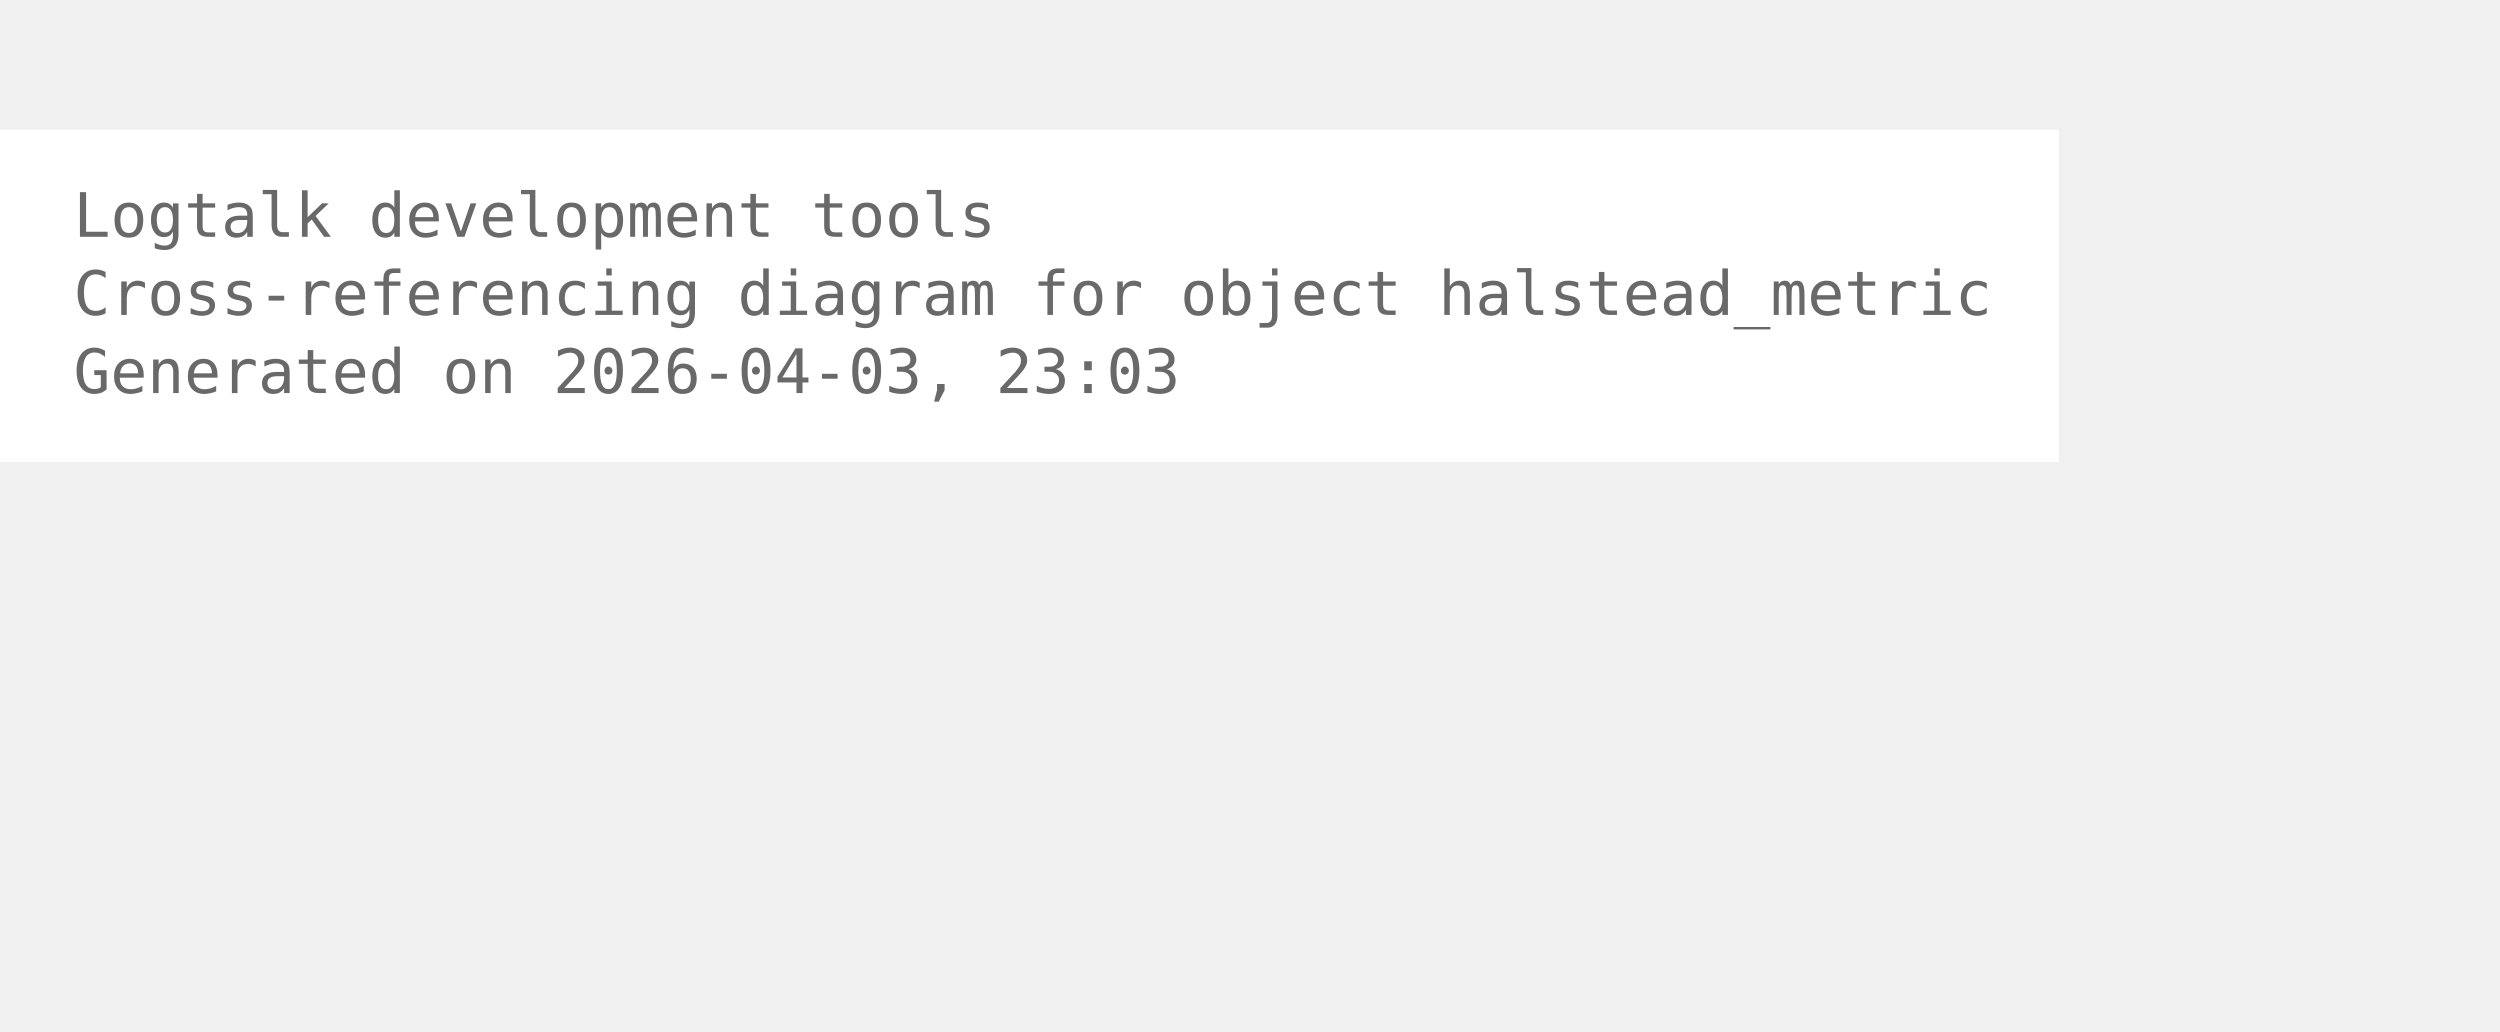
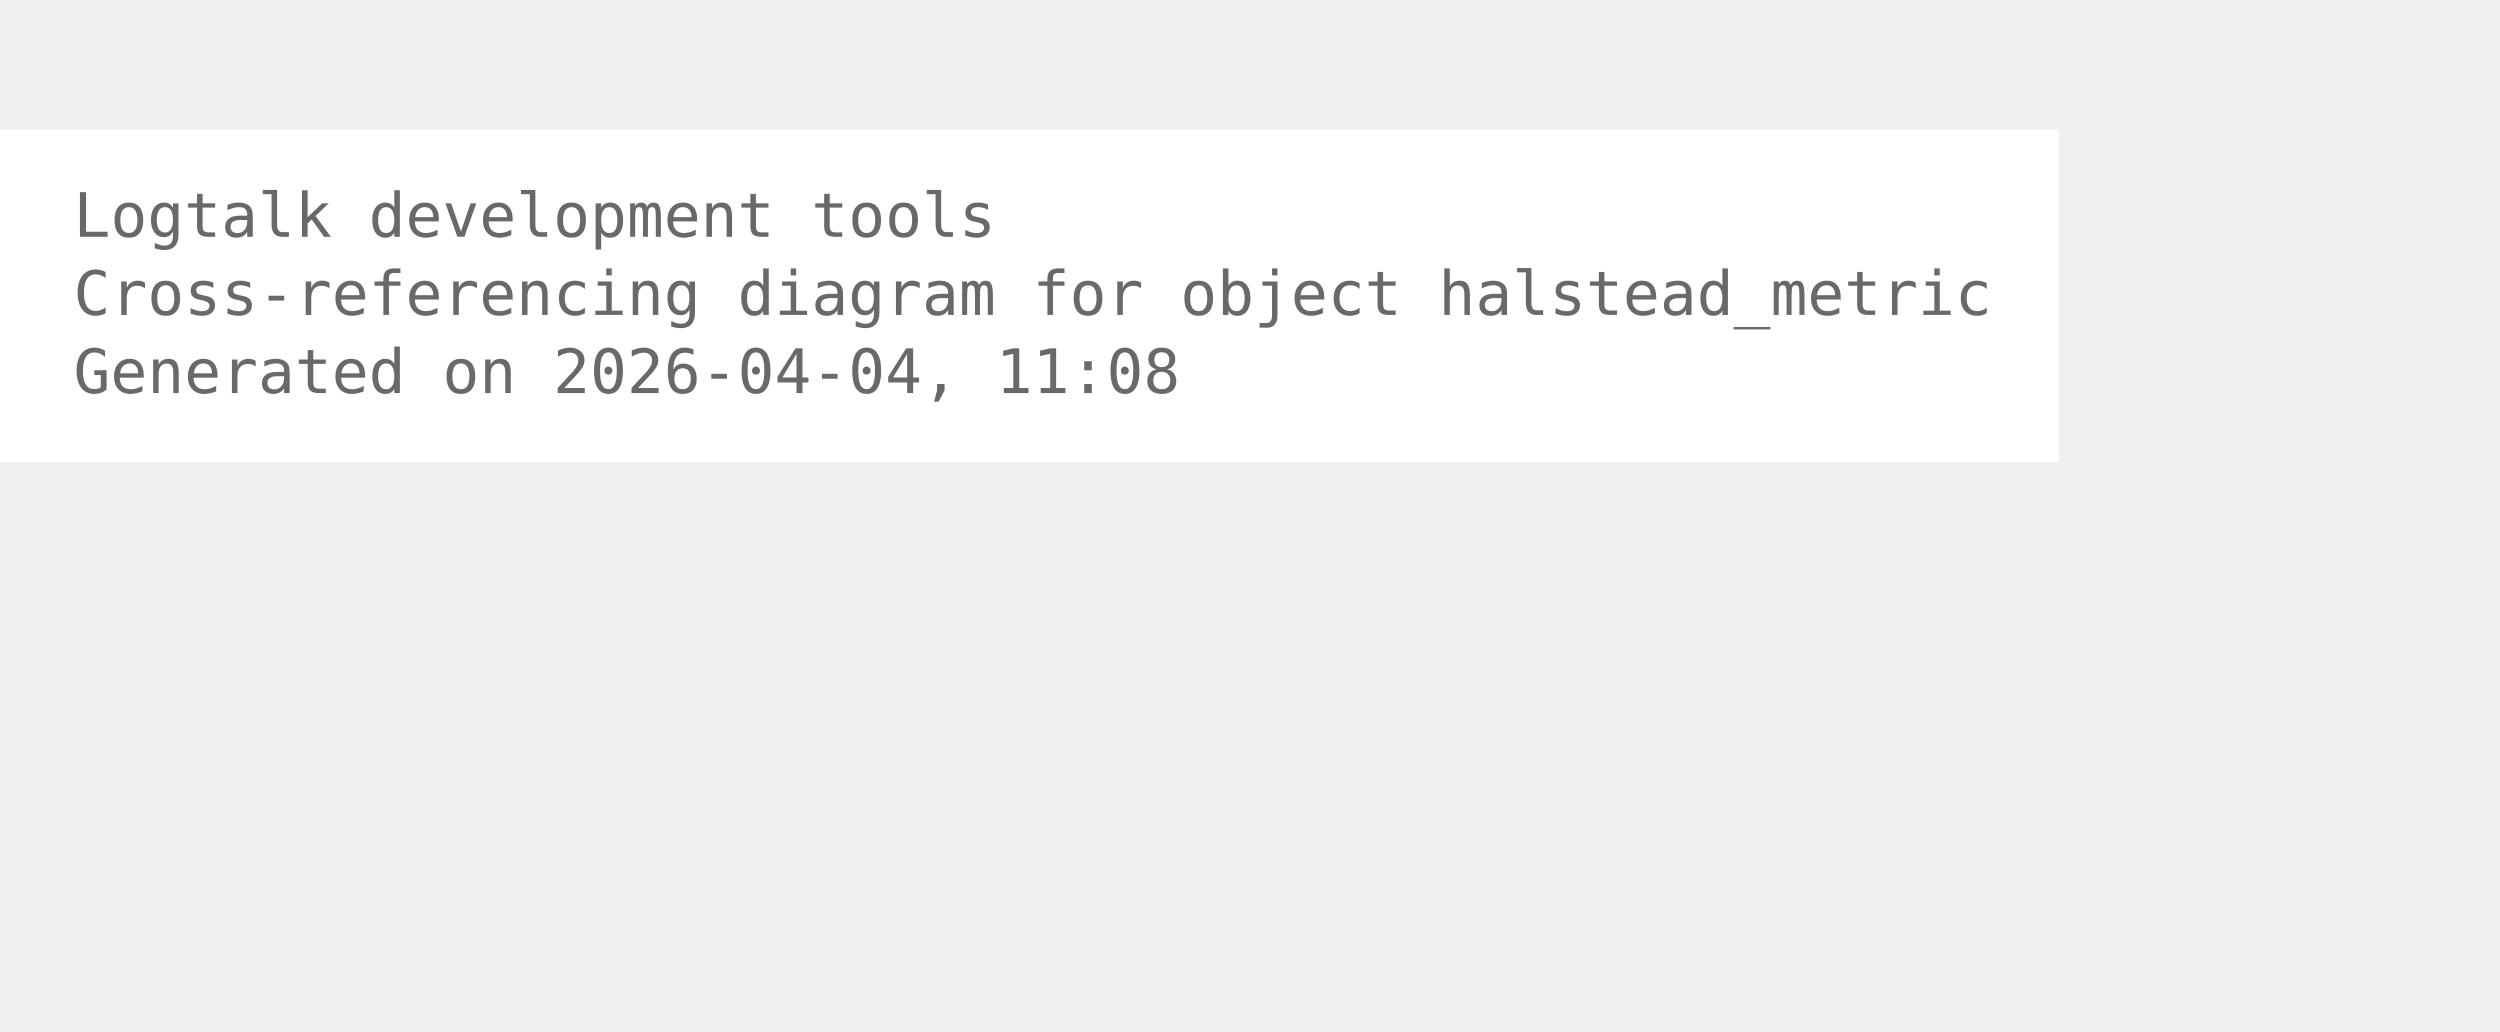
<svg xmlns="http://www.w3.org/2000/svg" width="480pt" height="198pt" viewBox="72.00 72.00 408.00 126.00">
  <g id="graph0" class="graph" transform="scale(1 1) rotate(0) translate(76 122.25)">
    <polygon fill="white" stroke="none" points="-4,4 -4,-50.25 332,-50.25 332,4 -4,4" />
    <text xml:space="preserve" text-anchor="start" x="8" y="-32.75" font-family="Monospace" font-size="10.00" fill="dimgray">Logtalk development tools</text>
    <text xml:space="preserve" text-anchor="start" x="8" y="-20" font-family="Monospace" font-size="10.00" fill="dimgray">Cross-referencing diagram for object halstead_metric</text>
-     <text xml:space="preserve" text-anchor="start" x="8" y="-7.25" font-family="Monospace" font-size="10.00" fill="dimgray">Generated on 2026-04-03, 23:03</text>
+     <text xml:space="preserve" text-anchor="start" x="8" y="-7.25" font-family="Monospace" font-size="10.00" fill="dimgray">Generated on 2026-04-04, 11:08</text>
  </g>
</svg>
